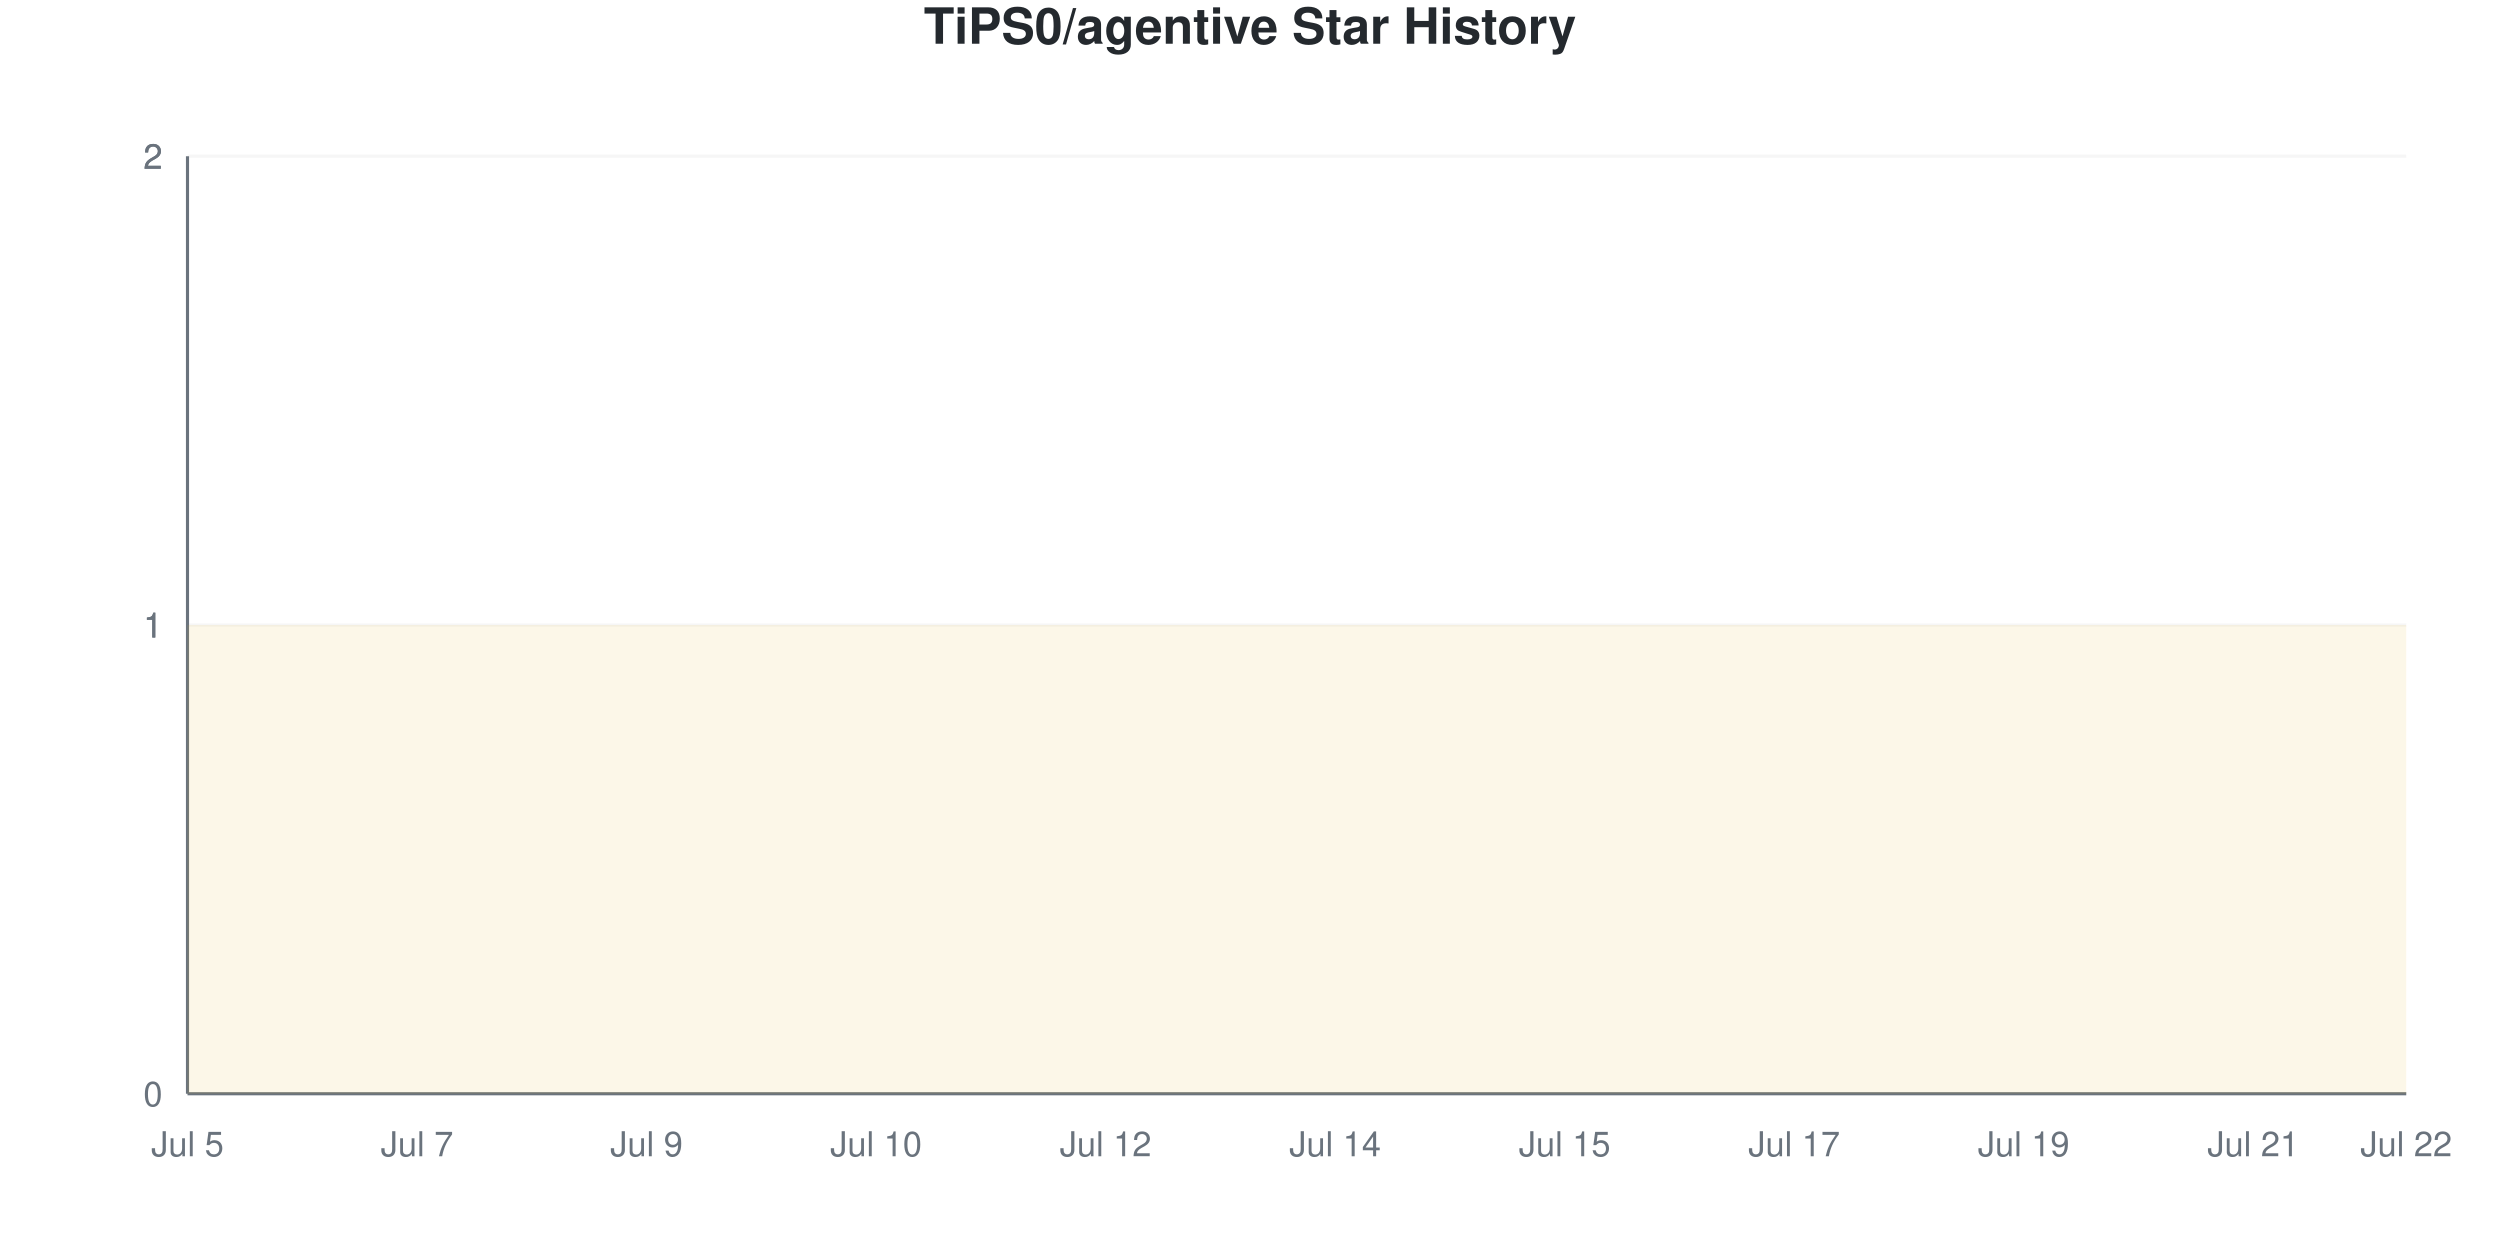
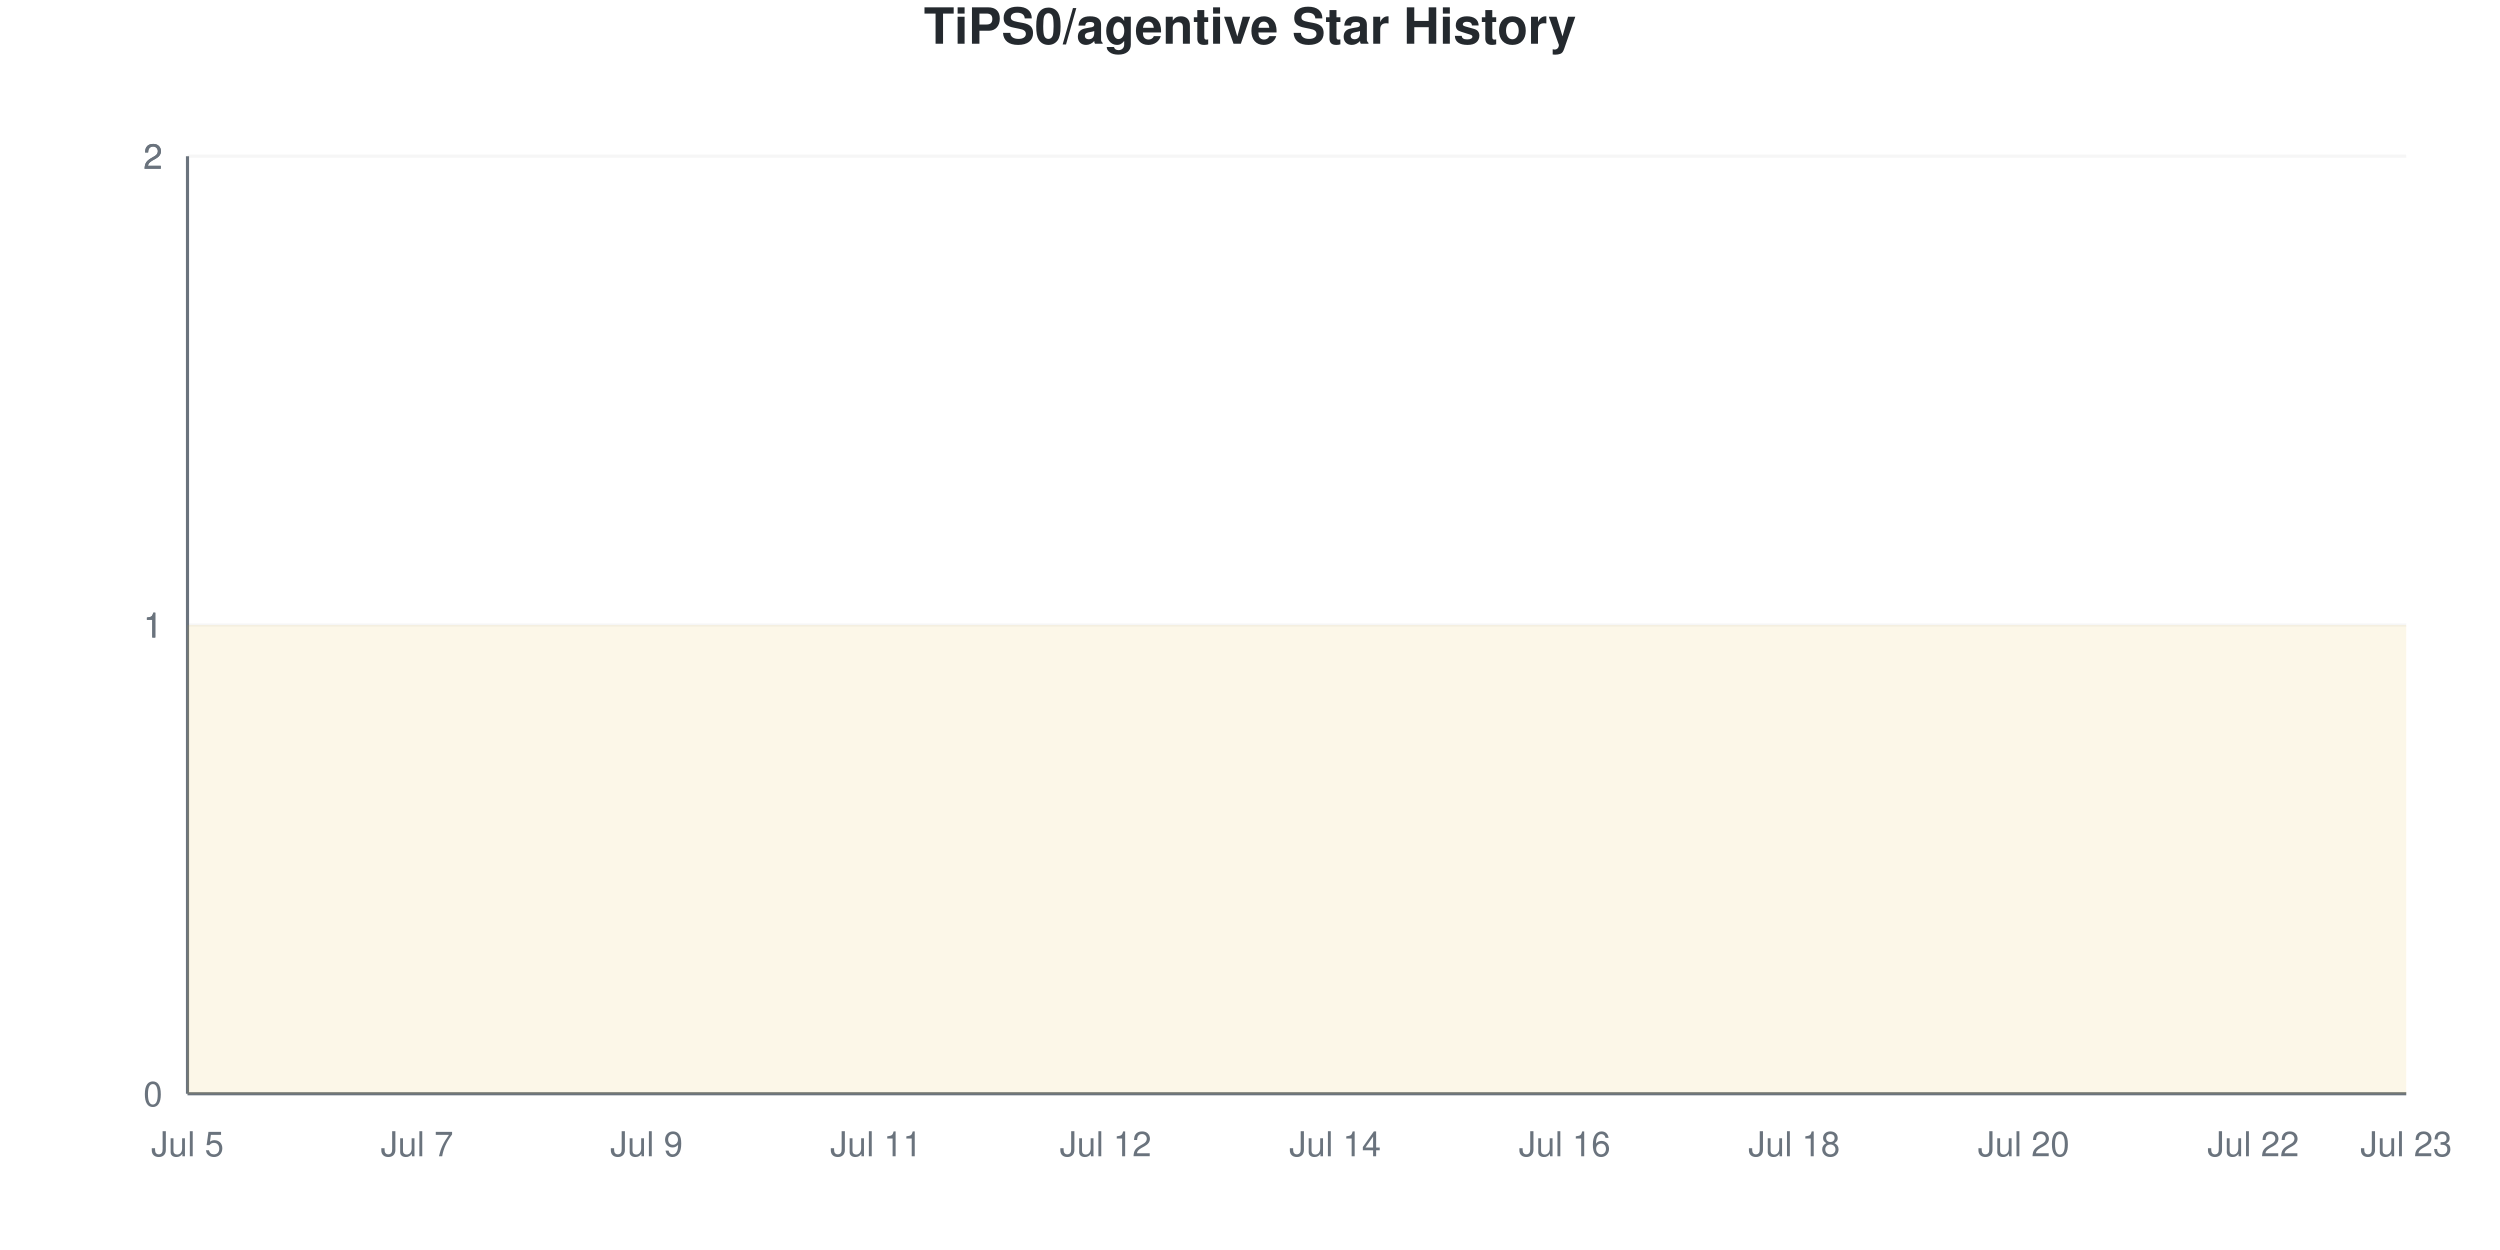
<svg xmlns="http://www.w3.org/2000/svg" viewBox="0 0 800 400" width="800" height="400">
  <style>
    @keyframes drawLine {
      to { stroke-dashoffset: 0; }
    }
    @keyframes fadeInPoint {
      from { opacity: 0; }
      to { opacity: 1; }
    }
    .data-line-0 {
      stroke-dasharray: 1290;
      stroke-dashoffset: 1290;
      animation: drawLine 2s ease-out forwards;
    }
    .data-point {
      opacity: 0;
      animation: fadeInPoint 0.5s ease-out forwards;
    }
    .chart-bg { fill: #fff; }
    .chart-text { fill: #24292e; }
    .chart-muted { fill: #6a737d; }
    .chart-grid { stroke: #eee; }
    .chart-axis { stroke: #6a737d; }
    @media (prefers-color-scheme: dark) {
      .chart-bg { fill: #0d1117; }
      .chart-text { fill: #e6edf3; }
      .chart-muted { fill: #8b949e; }
      .chart-grid { stroke: #21262d; }
      .chart-axis { stroke: #8b949e; }
    }
  </style>
  <rect width="800" height="400" class="chart-bg" />
  <text x="400" y="14" text-anchor="middle" class="chart-text" font-size="16" font-weight="bold" font-family="-apple-system, BlinkMacSystemFont, 'Segoe UI', Helvetica, Arial, sans-serif">TiPS0/agentive Star History</text>
  <g class="grid">
    <line x1="60" y1="350" x2="770" y2="350" class="chart-grid" stroke-opacity="0.3" />
    <text x="52" y="354" text-anchor="end" class="chart-muted" font-size="11" font-family="-apple-system, BlinkMacSystemFont, 'Segoe UI', Helvetica, Arial, sans-serif">0</text>
    <line x1="60" y1="200" x2="770" y2="200" class="chart-grid" stroke-opacity="0.3" />
    <text x="52" y="204" text-anchor="end" class="chart-muted" font-size="11" font-family="-apple-system, BlinkMacSystemFont, 'Segoe UI', Helvetica, Arial, sans-serif">1</text>
    <line x1="60" y1="200" x2="770" y2="200" class="chart-grid" stroke-opacity="0.3" />
    <text x="52" y="204" text-anchor="end" class="chart-muted" font-size="11" font-family="-apple-system, BlinkMacSystemFont, 'Segoe UI', Helvetica, Arial, sans-serif">1</text>
    <line x1="60" y1="50" x2="770" y2="50" class="chart-grid" stroke-opacity="0.3" />
    <text x="52" y="54" text-anchor="end" class="chart-muted" font-size="11" font-family="-apple-system, BlinkMacSystemFont, 'Segoe UI', Helvetica, Arial, sans-serif">2</text>
    <line x1="60" y1="50" x2="770" y2="50" class="chart-grid" stroke-opacity="0.3" />
    <text x="52" y="54" text-anchor="end" class="chart-muted" font-size="11" font-family="-apple-system, BlinkMacSystemFont, 'Segoe UI', Helvetica, Arial, sans-serif">2</text>
  </g>
  <g class="milestones">
    
  </g>
  <g class="x-axis">
    <text x="60" y="370" text-anchor="middle" class="chart-muted" font-size="11" font-family="-apple-system, BlinkMacSystemFont, 'Segoe UI', Helvetica, Arial, sans-serif">Jul 5</text>
    <text x="133.448" y="370" text-anchor="middle" class="chart-muted" font-size="11" font-family="-apple-system, BlinkMacSystemFont, 'Segoe UI', Helvetica, Arial, sans-serif">Jul 7</text>
    <text x="206.897" y="370" text-anchor="middle" class="chart-muted" font-size="11" font-family="-apple-system, BlinkMacSystemFont, 'Segoe UI', Helvetica, Arial, sans-serif">Jul 9</text>
-     <text x="280.345" y="370" text-anchor="middle" class="chart-muted" font-size="11" font-family="-apple-system, BlinkMacSystemFont, 'Segoe UI', Helvetica, Arial, sans-serif">Jul 10</text>
+     <text x="280.345" y="370" text-anchor="middle" class="chart-muted" font-size="11" font-family="-apple-system, BlinkMacSystemFont, 'Segoe UI', Helvetica, Arial, sans-serif">Jul 11</text>
    <text x="353.793" y="370" text-anchor="middle" class="chart-muted" font-size="11" font-family="-apple-system, BlinkMacSystemFont, 'Segoe UI', Helvetica, Arial, sans-serif">Jul 12</text>
    <text x="427.241" y="370" text-anchor="middle" class="chart-muted" font-size="11" font-family="-apple-system, BlinkMacSystemFont, 'Segoe UI', Helvetica, Arial, sans-serif">Jul 14</text>
-     <text x="500.69" y="370" text-anchor="middle" class="chart-muted" font-size="11" font-family="-apple-system, BlinkMacSystemFont, 'Segoe UI', Helvetica, Arial, sans-serif">Jul 15</text>
-     <text x="574.138" y="370" text-anchor="middle" class="chart-muted" font-size="11" font-family="-apple-system, BlinkMacSystemFont, 'Segoe UI', Helvetica, Arial, sans-serif">Jul 17</text>
-     <text x="647.586" y="370" text-anchor="middle" class="chart-muted" font-size="11" font-family="-apple-system, BlinkMacSystemFont, 'Segoe UI', Helvetica, Arial, sans-serif">Jul 19</text>
-     <text x="721.034" y="370" text-anchor="middle" class="chart-muted" font-size="11" font-family="-apple-system, BlinkMacSystemFont, 'Segoe UI', Helvetica, Arial, sans-serif">Jul 21</text>
-     <text x="770" y="370" text-anchor="middle" class="chart-muted" font-size="11" font-family="-apple-system, BlinkMacSystemFont, 'Segoe UI', Helvetica, Arial, sans-serif">Jul 22</text>
+     <text x="500.69" y="370" text-anchor="middle" class="chart-muted" font-size="11" font-family="-apple-system, BlinkMacSystemFont, 'Segoe UI', Helvetica, Arial, sans-serif">Jul 16</text>
+     <text x="574.138" y="370" text-anchor="middle" class="chart-muted" font-size="11" font-family="-apple-system, BlinkMacSystemFont, 'Segoe UI', Helvetica, Arial, sans-serif">Jul 18</text>
+     <text x="647.586" y="370" text-anchor="middle" class="chart-muted" font-size="11" font-family="-apple-system, BlinkMacSystemFont, 'Segoe UI', Helvetica, Arial, sans-serif">Jul 20</text>
+     <text x="721.034" y="370" text-anchor="middle" class="chart-muted" font-size="11" font-family="-apple-system, BlinkMacSystemFont, 'Segoe UI', Helvetica, Arial, sans-serif">Jul 22</text>
+     <text x="770" y="370" text-anchor="middle" class="chart-muted" font-size="11" font-family="-apple-system, BlinkMacSystemFont, 'Segoe UI', Helvetica, Arial, sans-serif">Jul 23</text>
  </g>
  <line x1="60" y1="50" x2="60" y2="350" class="chart-axis" stroke-width="1" />
  <line x1="60" y1="350" x2="770" y2="350" class="chart-axis" stroke-width="1" />
  <path d="M60,350 L60,200 C68.161,200 76.322,200 84.483,200 C92.644,200 100.805,200 108.966,200 C117.126,200 125.287,200 133.448,200 C141.609,200 149.77,200 157.931,200 C166.092,200 174.253,200 182.414,200 C190.575,200 198.736,200 206.897,200 C215.057,200 223.218,200 231.379,200 C239.54,200 247.701,200 255.862,200 C264.023,200 272.184,200 280.345,200 C288.506,200 296.667,200 304.828,200 C312.989,200 321.149,200 329.31,200 C337.471,200 345.632,200 353.793,200 C361.954,200 370.115,200 378.276,200 C386.437,200 394.598,200 402.759,200 C410.92,200 419.08,200 427.241,200 C435.402,200 443.563,200 451.724,200 C459.885,200 468.046,200 476.207,200 C484.368,200 492.529,200 500.69,200 C508.851,200 517.011,200 525.172,200 C533.333,200 541.494,200 549.655,200 C557.816,200 565.977,200 574.138,200 C582.299,200 590.46,200 598.621,200 C606.782,200 614.943,200 623.103,200 C631.264,200 639.425,200 647.586,200 C655.747,200 663.908,200 672.069,200 C680.23,200 688.391,200 696.552,200 C704.713,200 712.874,200 721.034,200 C729.195,200 737.356,200 745.517,200 C753.678,200 761.839,200 770,200 L770,350 L60,350 Z" fill="#dfb317" fill-opacity="0.1" />
  <path d="M60,350 L60,200 C68.161,200 76.322,200 84.483,200 C92.644,200 100.805,200 108.966,200 C117.126,200 125.287,200 133.448,200 C141.609,200 149.77,200 157.931,200 C166.092,200 174.253,200 182.414,200 C190.575,200 198.736,200 206.897,200 C215.057,200 223.218,200 231.379,200 C239.54,200 247.701,200 255.862,200 C264.023,200 272.184,200 280.345,200 C288.506,200 296.667,200 304.828,200 C312.989,200 321.149,200 329.31,200 C337.471,200 345.632,200 353.793,200 C361.954,200 370.115,200 378.276,200 C386.437,200 394.598,200 402.759,200 C410.92,200 419.08,200 427.241,200 C435.402,200 443.563,200 451.724,200 C459.885,200 468.046,200 476.207,200 C484.368,200 492.529,200 500.69,200 C508.851,200 517.011,200 525.172,200 C533.333,200 541.494,200 549.655,200 C557.816,200 565.977,200 574.138,200 C582.299,200 590.46,200 598.621,200 C606.782,200 614.943,200 623.103,200 C631.264,200 639.425,200 647.586,200 C655.747,200 663.908,200 672.069,200 C680.23,200 688.391,200 696.552,200 C704.713,200 712.874,200 721.034,200 C729.195,200 737.356,200 745.517,200 C753.678,200 761.839,200 770,200" fill="none" stroke="#dfb317" stroke-width="2.5" class="data-line-0" />
  <g class="points">
    <circle cx="60" cy="200" r="4" fill="#dfb317" class="data-point" style="animation-delay: 1.50s" />
    <circle cx="84.483" cy="200" r="4" fill="#dfb317" class="data-point" style="animation-delay: 1.55s" />
    <circle cx="108.966" cy="200" r="4" fill="#dfb317" class="data-point" style="animation-delay: 1.60s" />
    <circle cx="133.448" cy="200" r="4" fill="#dfb317" class="data-point" style="animation-delay: 1.65s" />
    <circle cx="157.931" cy="200" r="4" fill="#dfb317" class="data-point" style="animation-delay: 1.70s" />
    <circle cx="182.414" cy="200" r="4" fill="#dfb317" class="data-point" style="animation-delay: 1.75s" />
    <circle cx="206.897" cy="200" r="4" fill="#dfb317" class="data-point" style="animation-delay: 1.80s" />
    <circle cx="231.379" cy="200" r="4" fill="#dfb317" class="data-point" style="animation-delay: 1.85s" />
    <circle cx="255.862" cy="200" r="4" fill="#dfb317" class="data-point" style="animation-delay: 1.90s" />
    <circle cx="280.345" cy="200" r="4" fill="#dfb317" class="data-point" style="animation-delay: 1.95s" />
    <circle cx="304.828" cy="200" r="4" fill="#dfb317" class="data-point" style="animation-delay: 2.00s" />
    <circle cx="329.31" cy="200" r="4" fill="#dfb317" class="data-point" style="animation-delay: 2.05s" />
    <circle cx="353.793" cy="200" r="4" fill="#dfb317" class="data-point" style="animation-delay: 2.10s" />
    <circle cx="378.276" cy="200" r="4" fill="#dfb317" class="data-point" style="animation-delay: 2.15s" />
    <circle cx="402.759" cy="200" r="4" fill="#dfb317" class="data-point" style="animation-delay: 2.20s" />
    <circle cx="427.241" cy="200" r="4" fill="#dfb317" class="data-point" style="animation-delay: 2.25s" />
    <circle cx="451.724" cy="200" r="4" fill="#dfb317" class="data-point" style="animation-delay: 2.30s" />
    <circle cx="476.207" cy="200" r="4" fill="#dfb317" class="data-point" style="animation-delay: 2.35s" />
    <circle cx="500.69" cy="200" r="4" fill="#dfb317" class="data-point" style="animation-delay: 2.40s" />
    <circle cx="525.172" cy="200" r="4" fill="#dfb317" class="data-point" style="animation-delay: 2.45s" />
    <circle cx="549.655" cy="200" r="4" fill="#dfb317" class="data-point" style="animation-delay: 2.50s" />
    <circle cx="574.138" cy="200" r="4" fill="#dfb317" class="data-point" style="animation-delay: 2.55s" />
    <circle cx="598.621" cy="200" r="4" fill="#dfb317" class="data-point" style="animation-delay: 2.60s" />
    <circle cx="623.103" cy="200" r="4" fill="#dfb317" class="data-point" style="animation-delay: 2.65s" />
    <circle cx="647.586" cy="200" r="4" fill="#dfb317" class="data-point" style="animation-delay: 2.70s" />
    <circle cx="672.069" cy="200" r="4" fill="#dfb317" class="data-point" style="animation-delay: 2.75s" />
    <circle cx="696.552" cy="200" r="4" fill="#dfb317" class="data-point" style="animation-delay: 2.80s" />
    <circle cx="721.034" cy="200" r="4" fill="#dfb317" class="data-point" style="animation-delay: 2.85s" />
    <circle cx="745.517" cy="200" r="4" fill="#dfb317" class="data-point" style="animation-delay: 2.90s" />
    <circle cx="770" cy="200" r="4" fill="#dfb317" class="data-point" style="animation-delay: 2.95s" />
  </g>
</svg>
